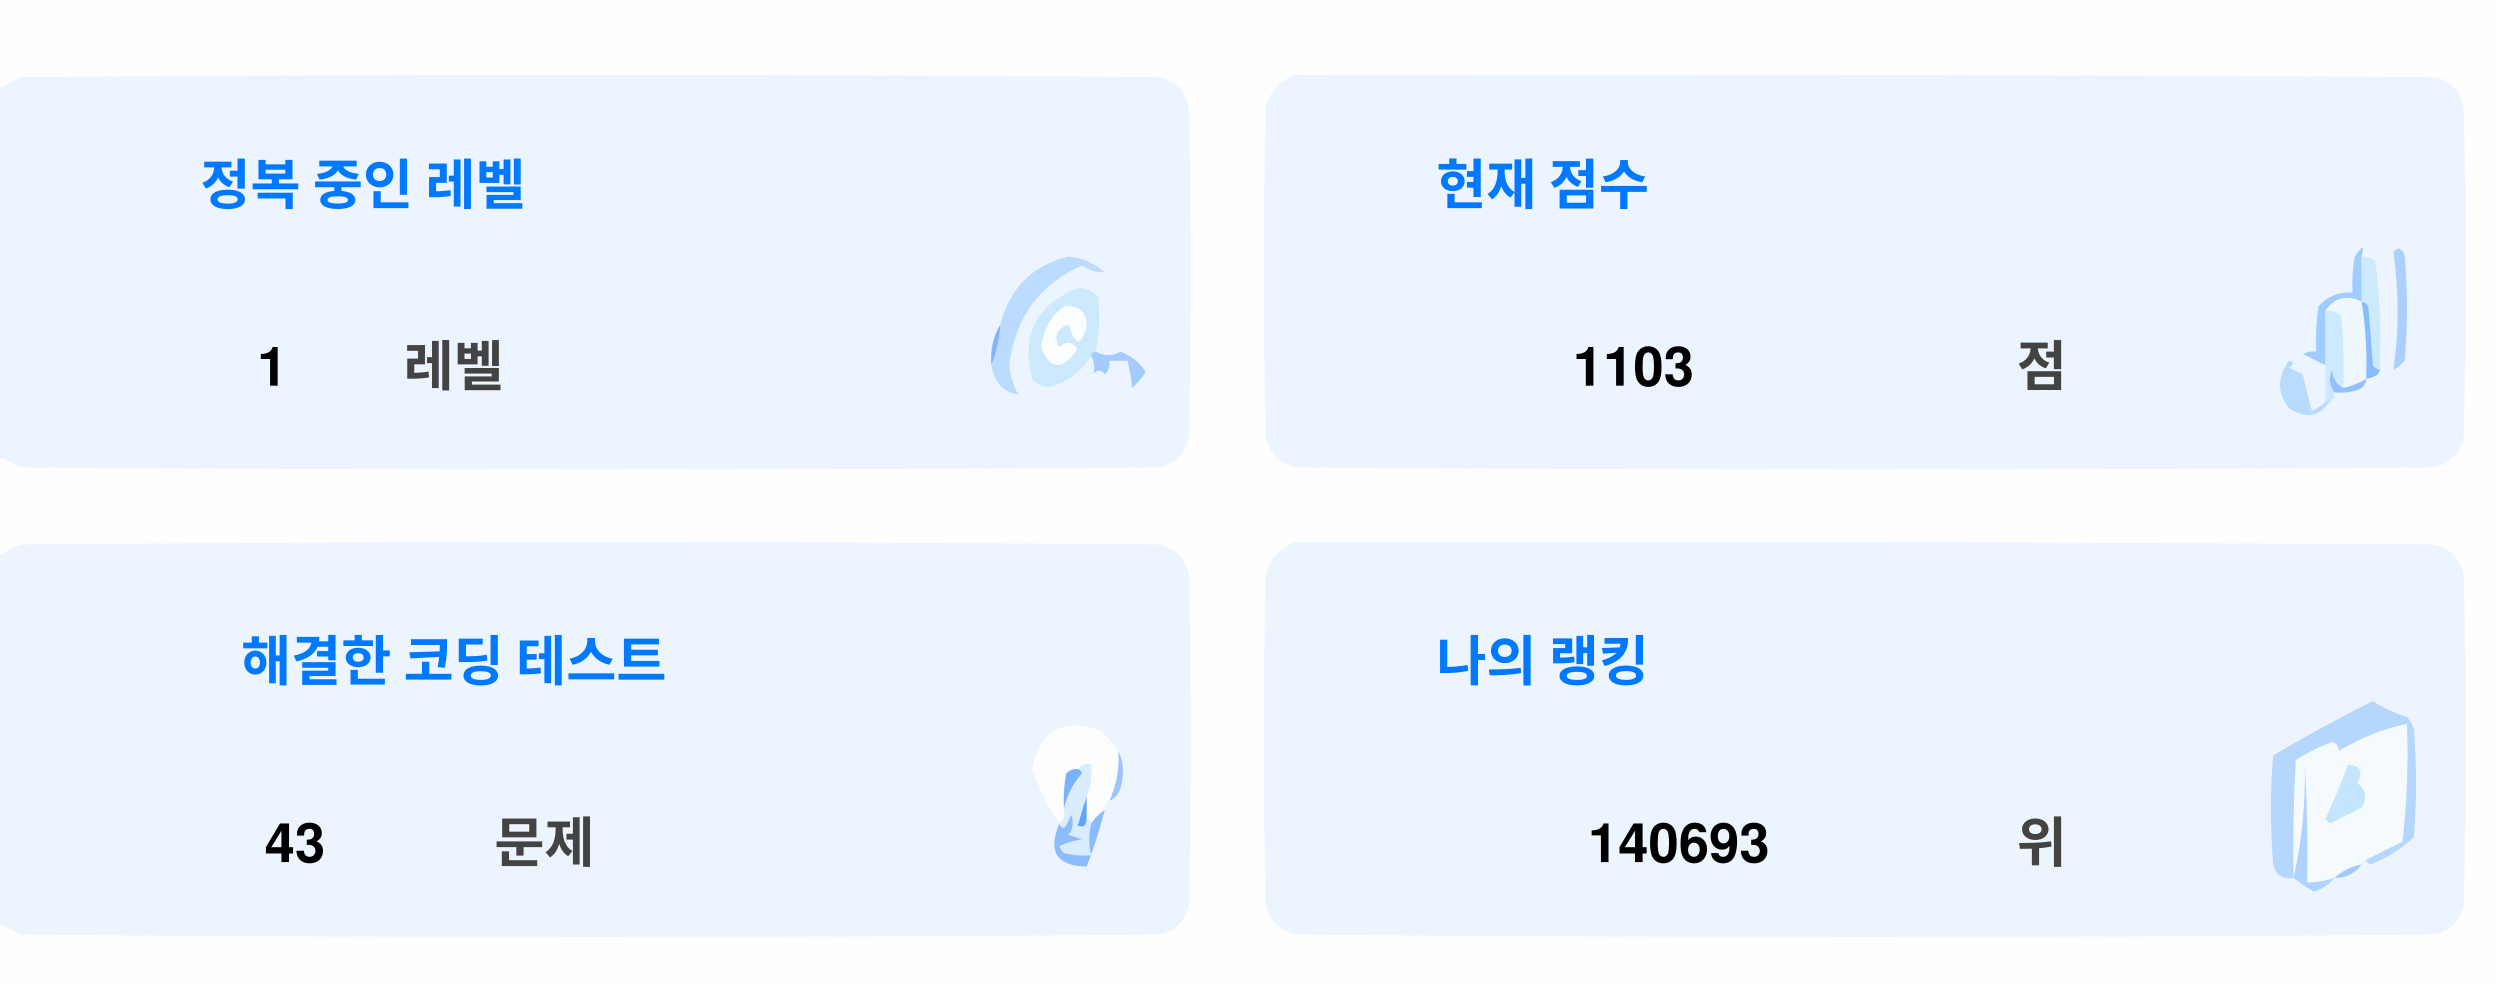
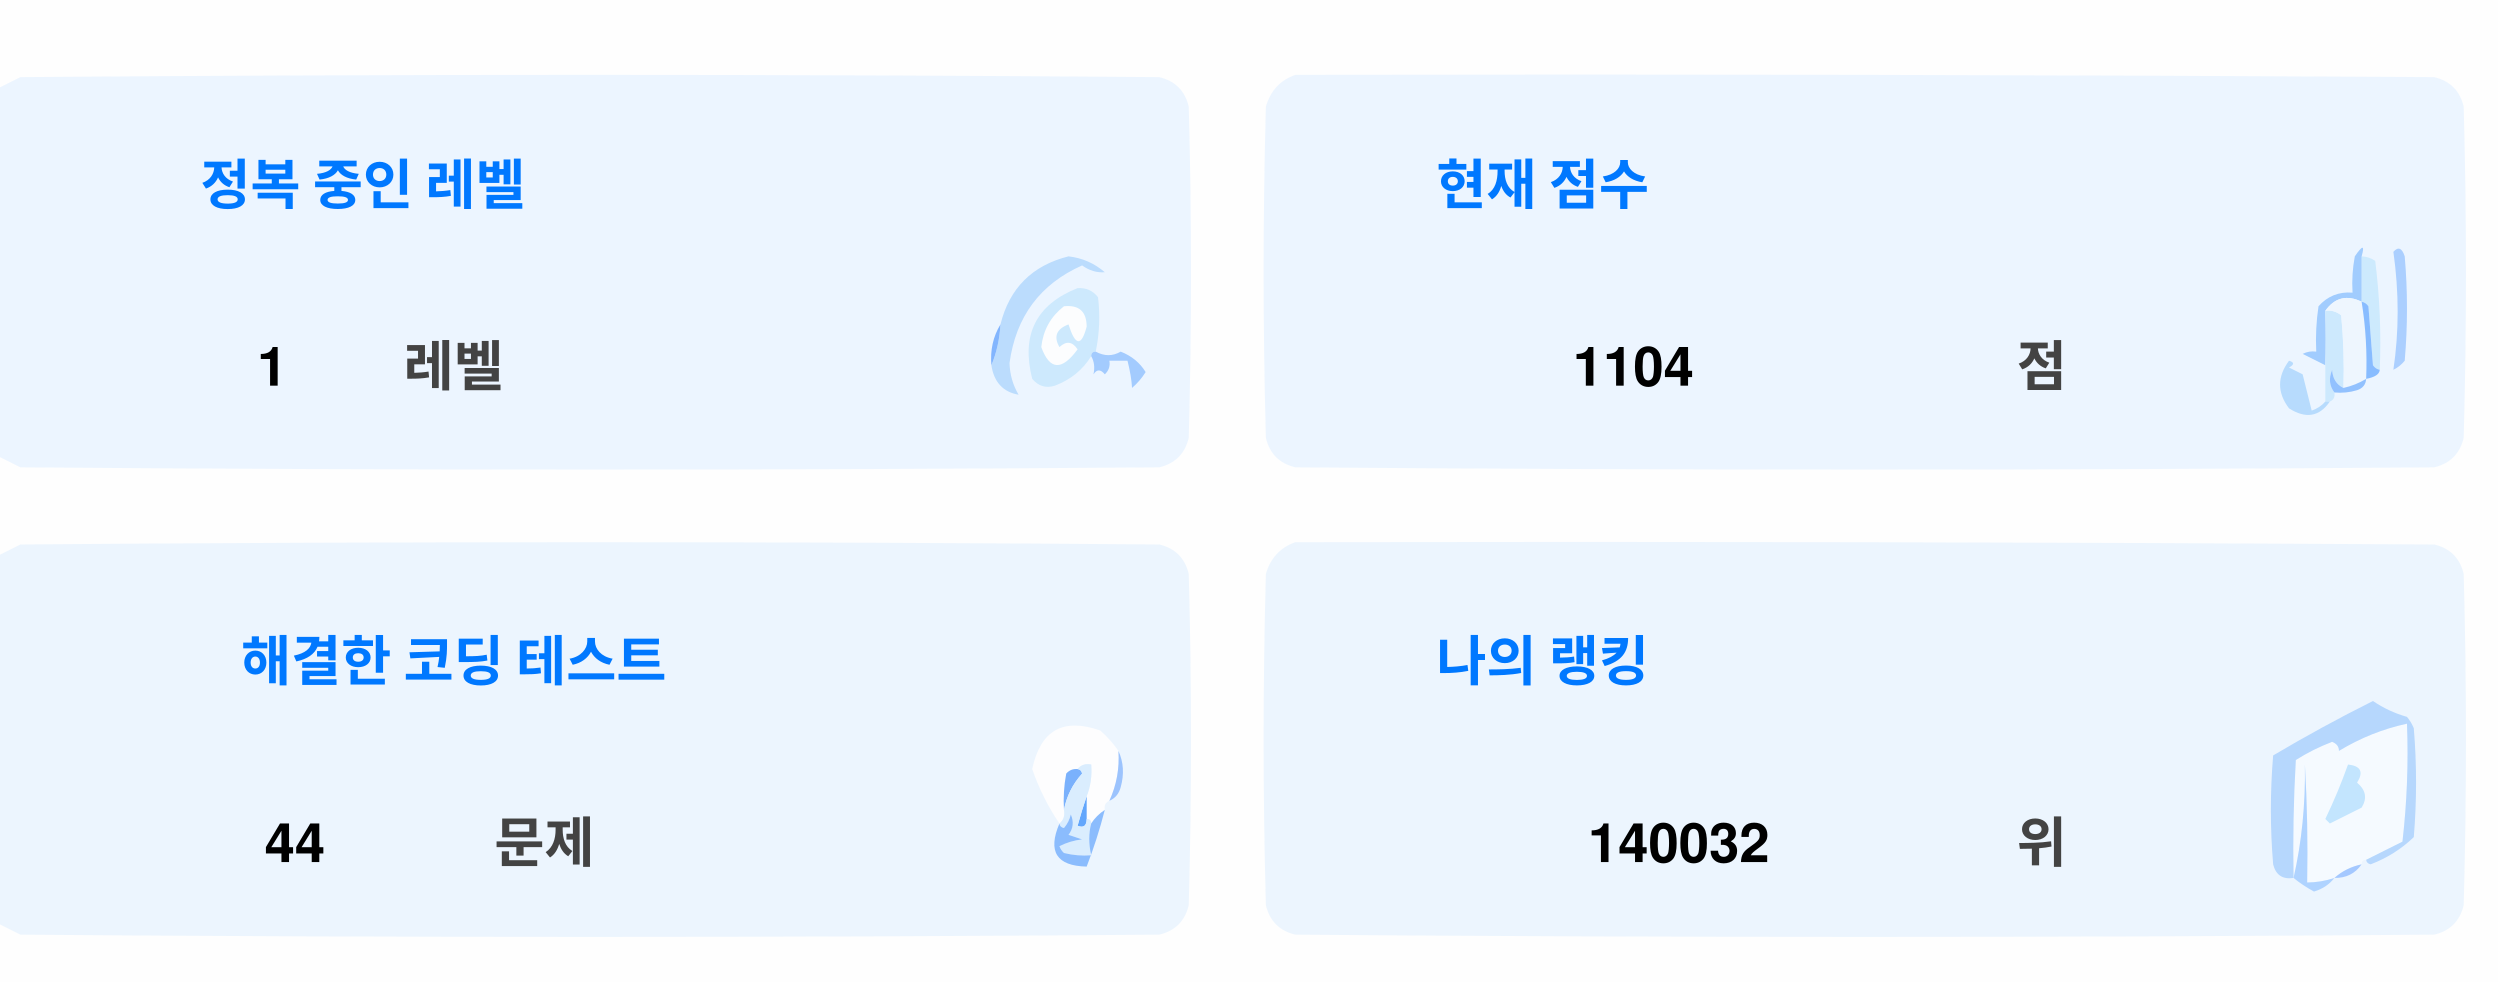
<svg xmlns="http://www.w3.org/2000/svg" version="1.1" width="551px" height="217px" style="shape-rendering:geometricPrecision; text-rendering:geometricPrecision; image-rendering:optimizeQuality; fill-rule:evenodd; clip-rule:evenodd">
  <style>.title {fill: #434343;font-size: 1rem;line-height: 1.5rem;font-weight: bold;font-family: -apple-system, BlinkMacSystemFont, Segoe UI, Helvetica, Arial, sans-serif, Apple Color Emoji, Segoe UI Emoji;}.desc {fill: #434343;font-size: 2.5rem;font-weight: bold;line-height: 1.5rem;font-family: -apple-system, BlinkMacSystemFont, Segoe UI, Helvetica, Arial, sans-serif, Apple Color Emoji, Segoe UI Emoji;}.desc-2 {fill: #434343;font-size: 1rem;font-weight: bold;line-height: 1.5rem;font-family: -apple-system, BlinkMacSystemFont, Segoe UI, Helvetica, Arial, sans-serif, Apple Color Emoji, Segoe UI Emoji;}.text, .desc {animation: twinkling 4s ease-in-out infinite;}@keyframes twinkling {40% { opacity: 1; }50% { opacity: 0.5; }60% { opacity: 1; }70% { opacity: 0.5; }80% { opacity: 1; }}</style>
  <g>
    <path style="opacity:1" fill="#fefefe" d="M -0.5,-0.5 C 183.167,-0.5 366.833,-0.5 550.5,-0.5C 550.5,71.833 550.5,144.167 550.5,216.5C 366.833,216.5 183.167,216.5 -0.5,216.5C -0.5,212.167 -0.5,207.833 -0.5,203.5C 1.14,204.32 2.807,205.153 4.5,206C 88.167,206.667 171.833,206.667 255.5,206C 259,205.167 261.167,203 262,199.5C 262.667,175.167 262.667,150.833 262,126.5C 261.167,123 259,120.833 255.5,120C 171.833,119.333 88.167,119.333 4.5,120C 2.807,120.847 1.14,121.68 -0.5,122.5C -0.5,115.167 -0.5,107.833 -0.5,100.5C 1.14,101.32 2.807,102.153 4.5,103C 88.167,103.667 171.833,103.667 255.5,103C 259,102.167 261.167,100 262,96.5C 262.667,72.167 262.667,47.833 262,23.5C 261.167,20 259,17.833 255.5,17C 171.833,16.333 88.167,16.333 4.5,17C 2.807,17.847 1.14,18.68 -0.5,19.5C -0.5,12.833 -0.5,6.167 -0.5,-0.5 Z" />
  </g>
  <g>
    <path style="opacity:1" fill="#ecf5ff" d="M -0.5,100.5 C -0.5,73.5 -0.5,46.5 -0.5,19.5C 1.14,18.68 2.807,17.847 4.5,17C 88.167,16.333 171.833,16.333 255.5,17C 259,17.833 261.167,20 262,23.5C 262.667,47.833 262.667,72.167 262,96.5C 261.167,100 259,102.167 255.5,103C 171.833,103.667 88.167,103.667 4.5,103C 2.807,102.153 1.14,101.32 -0.5,100.5 Z" />
  </g>
  <g>
    <path style="opacity:1" fill="#ecf5ff" d="M 285.5,16.5 C 369.167,16.333 452.834,16.5 536.5,17C 540,17.833 542.167,20 543,23.5C 543.667,47.833 543.667,72.167 543,96.5C 542.167,100 540,102.167 536.5,103C 452.833,103.667 369.167,103.667 285.5,103C 282,102.167 279.833,100 279,96.5C 278.333,72.167 278.333,47.833 279,23.5C 280.018,19.985 282.185,17.652 285.5,16.5 Z" />
  </g>
  <g>
    <path style="opacity:1" fill="#cdeafd" d="M 520.5,56.5 C 521.583,56.539 522.583,56.873 523.5,57.5C 524.498,65.472 524.831,73.472 524.5,81.5C 523.883,81.389 523.383,81.056 523,80.5C 522.667,76.167 522.333,71.833 522,67.5C 521.617,66.944 521.117,66.611 520.5,66.5C 520.5,63.167 520.5,59.833 520.5,56.5 Z" />
  </g>
  <g>
    <path style="opacity:1" fill="#abcfff" d="M 527.5,55.5 C 528.566,54.308 529.399,54.641 530,56.5C 530.667,64.167 530.667,71.833 530,79.5C 529.311,80.357 528.478,81.023 527.5,81.5C 528.758,73.08 528.758,64.414 527.5,55.5 Z" />
  </g>
  <g>
    <path style="opacity:1" fill="#bbdcfd" d="M 218.5,80.5 C 219.657,77.727 220.324,74.727 220.5,71.5C 222.49,63.51 227.49,58.51 235.5,56.5C 238.528,56.847 241.194,58.014 243.5,60C 241.744,60.141 240.078,59.641 238.5,58.5C 229.247,62.607 223.914,69.773 222.5,80C 222.565,82.526 223.232,84.859 224.5,87C 221.07,86.397 219.07,84.231 218.5,80.5 Z" />
  </g>
  <g>
    <path style="opacity:1" fill="#cde9fd" d="M 241.5,77.5 C 240.833,77.5 240.5,77.833 240.5,78.5C 238.628,81.529 235.961,83.695 232.5,85C 230.536,85.624 228.869,85.124 227.5,83.5C 225.021,73.791 228.354,67.124 237.5,63.5C 239.374,63.39 240.874,64.056 242,65.5C 242.497,69.524 242.331,73.524 241.5,77.5 Z" />
  </g>
  <g>
    <path style="opacity:1" fill="#fcfdfe" d="M 234.5,67.5 C 237.826,67.162 239.493,68.662 239.5,72C 238.334,76.434 237,76.267 235.5,71.5C 232.832,72.515 232.166,74.182 233.5,76.5C 235.017,75.089 236.351,75.256 237.5,77C 234.006,81.771 231.34,81.605 229.5,76.5C 229.904,72.771 231.571,69.771 234.5,67.5 Z" />
  </g>
  <g>
    <path style="opacity:1" fill="#a1ccfe" d="M 520.5,56.5 C 520.5,59.833 520.5,63.167 520.5,66.5C 517.238,64.922 514.572,65.589 512.5,68.5C 512.617,72.81 512.617,76.81 512.5,80.5C 510.86,79.68 509.193,78.847 507.5,78C 508.448,77.517 509.448,77.35 510.5,77.5C 510.335,74.15 510.502,70.817 511,67.5C 512.995,65.253 515.495,64.253 518.5,64.5C 518.336,61.813 518.503,59.146 519,56.5C 520.731,53.969 521.231,53.969 520.5,56.5 Z" />
  </g>
  <g>
    <path style="opacity:1" fill="#cde9fd" d="M 512.5,68.5 C 513.822,68.33 514.989,68.663 516,69.5C 516.499,74.823 516.666,80.156 516.5,85.5C 514.955,84.77 514.122,83.437 514,81.5C 513.22,83.387 513.387,85.054 514.5,86.5C 514.672,87.492 514.338,88.158 513.5,88.5C 513.167,88.5 512.833,88.5 512.5,88.5C 512.5,85.833 512.5,83.167 512.5,80.5C 512.617,76.81 512.617,72.81 512.5,68.5 Z" />
  </g>
  <g>
    <path style="opacity:1" fill="#eef6fe" d="M 520.5,66.5 C 521.407,72.106 521.74,77.773 521.5,83.5C 519.95,84.441 518.284,85.108 516.5,85.5C 516.666,80.156 516.499,74.823 516,69.5C 514.989,68.663 513.822,68.33 512.5,68.5C 514.572,65.589 517.238,64.922 520.5,66.5 Z" />
  </g>
  <g>
    <path style="opacity:1" fill="#88bcff" d="M 520.5,66.5 C 521.117,66.611 521.617,66.944 522,67.5C 522.333,71.833 522.667,76.167 523,80.5C 523.383,81.056 523.883,81.389 524.5,81.5C 524.445,82.469 523.445,83.136 521.5,83.5C 521.74,77.773 521.407,72.106 520.5,66.5 Z" />
  </g>
  <g>
    <path style="opacity:1" fill="#82b5fe" d="M 220.5,71.5 C 220.324,74.727 219.657,77.727 218.5,80.5C 218.215,77.171 218.882,74.171 220.5,71.5 Z" />
  </g>
  <g>
    <path style="opacity:1" fill="#a3cbfe" d="M 240.5,78.5 C 240.5,77.833 240.833,77.5 241.5,77.5C 243.391,78.536 245.224,78.536 247,77.5C 249.391,78.429 251.225,79.929 252.5,82C 251.681,83.319 250.681,84.486 249.5,85.5C 249.409,83.777 249.075,81.777 248.5,79.5C 247.167,79.5 245.833,79.5 244.5,79.5C 244.719,80.675 244.386,81.675 243.5,82.5C 242.575,81.359 241.741,81.359 241,82.5C 241.331,80.981 241.164,79.648 240.5,78.5 Z" />
  </g>
  <g>
    <path style="opacity:1" fill="#b7dbfd" d="M 512.5,88.5 C 512.833,88.5 513.167,88.5 513.5,88.5C 511.199,91.857 508.199,92.357 504.5,90C 501.872,86.535 501.872,83.035 504.5,79.5C 505.696,79.846 505.696,80.346 504.5,81C 505.5,81.5 506.5,82 507.5,82.5C 508.167,85.167 508.833,87.833 509.5,90.5C 510.739,90.058 511.739,89.391 512.5,88.5 Z" />
  </g>
  <g>
    <path style="opacity:1" fill="#92c1fe" d="M 516.5,85.5 C 518.284,85.108 519.95,84.441 521.5,83.5C 521.423,84.75 520.756,85.583 519.5,86C 517.866,86.493 516.199,86.66 514.5,86.5C 513.387,85.054 513.22,83.387 514,81.5C 514.122,83.437 514.955,84.77 516.5,85.5 Z" />
  </g>
  <g>
    <path style="opacity:1" fill="#ecf5fe" d="M -0.5,203.5 C -0.5,176.5 -0.5,149.5 -0.5,122.5C 1.14,121.68 2.807,120.847 4.5,120C 88.167,119.333 171.833,119.333 255.5,120C 259,120.833 261.167,123 262,126.5C 262.667,150.833 262.667,175.167 262,199.5C 261.167,203 259,205.167 255.5,206C 171.833,206.667 88.167,206.667 4.5,206C 2.807,205.153 1.14,204.32 -0.5,203.5 Z" />
  </g>
  <g>
    <path style="opacity:1" fill="#ecf5fe" d="M 285.5,119.5 C 369.167,119.333 452.834,119.5 536.5,120C 540,120.833 542.167,123 543,126.5C 543.667,150.833 543.667,175.167 543,199.5C 542.167,203 540,205.167 536.5,206C 452.833,206.667 369.167,206.667 285.5,206C 282,205.167 279.833,203 279,199.5C 278.333,175.167 278.333,150.833 279,126.5C 280.018,122.985 282.185,120.652 285.5,119.5 Z" />
  </g>
  <g>
    <path style="opacity:1" fill="#fdfdfe" d="M 246.5,165.5 C 246.758,169.367 246.092,173.034 244.5,176.5C 243.662,176.842 243.328,177.508 243.5,178.5C 242.272,179.306 241.272,180.306 240.5,181.5C 240.5,180.833 240.167,180.5 239.5,180.5C 239.5,178.833 239.5,177.167 239.5,175.5C 240.369,173.283 240.702,170.95 240.5,168.5C 239.209,168.263 238.209,168.596 237.5,169.5C 236.504,169.414 235.671,169.748 235,170.5C 234.503,173.146 234.336,175.813 234.5,178.5C 234.737,179.791 234.404,180.791 233.5,181.5C 230.986,177.806 228.986,173.806 227.5,169.5C 229.309,160.957 234.309,158.124 242.5,161C 244.07,162.397 245.404,163.897 246.5,165.5 Z" />
  </g>
  <g>
    <path style="opacity:1" fill="#f5faff" d="M 521.5,189.5 C 520.833,189.5 520.5,189.833 520.5,190.5C 518.181,190.992 516.181,191.992 514.5,193.5C 512.565,194.15 510.565,194.483 508.5,194.5C 508.666,185.827 508.5,177.16 508,168.5C 508.141,177.227 507.308,185.56 505.5,193.5C 505.334,184.827 505.5,176.16 506,167.5C 508.527,165.903 511.194,164.57 514,163.5C 515.011,163.892 515.511,164.559 515.5,165.5C 520.21,162.641 525.21,160.641 530.5,159.5C 530.831,168.192 530.498,176.859 529.5,185.5C 526.807,186.847 524.14,188.18 521.5,189.5 Z" />
  </g>
  <g>
    <path style="opacity:1" fill="#b6d7fd" d="M 521.5,189.5 C 524.14,188.18 526.807,186.847 529.5,185.5C 530.498,176.859 530.831,168.192 530.5,159.5C 525.21,160.641 520.21,162.641 515.5,165.5C 515.511,164.559 515.011,163.892 514,163.5C 511.194,164.57 508.527,165.903 506,167.5C 505.5,176.16 505.334,184.827 505.5,193.5C 503.089,193.863 501.589,192.863 501,190.5C 500.333,182.5 500.333,174.5 501,166.5C 508.173,162.246 515.507,158.246 523,154.5C 525.304,156.068 527.804,157.235 530.5,158C 531.126,158.75 531.626,159.584 532,160.5C 532.667,168.5 532.667,176.5 532,184.5C 529.292,187.111 526.125,189.111 522.5,190.5C 521.893,190.376 521.56,190.043 521.5,189.5 Z" />
  </g>
  <g>
    <path style="opacity:1" fill="#c3e5fe" d="M 517.5,168.5 C 520.317,168.801 520.984,170.134 519.5,172.5C 521.439,174.122 521.772,175.956 520.5,178C 518.167,179.167 515.833,180.333 513.5,181.5C 513.167,181.167 512.833,180.833 512.5,180.5C 514.414,176.515 516.081,172.515 517.5,168.5 Z" />
  </g>
  <g>
    <path style="opacity:1" fill="#7ab1fc" d="M 237.5,169.5 C 238.043,169.56 238.376,169.893 238.5,170.5C 236.395,172.836 235.062,175.503 234.5,178.5C 234.336,175.813 234.503,173.146 235,170.5C 235.671,169.748 236.504,169.414 237.5,169.5 Z" />
  </g>
  <g>
    <path style="opacity:1" fill="#afd3ff" d="M 514.5,193.5 C 513.378,194.947 511.878,195.947 510,196.5C 508.348,195.601 506.848,194.601 505.5,193.5C 507.308,185.56 508.141,177.227 508,168.5C 508.5,177.16 508.666,185.827 508.5,194.5C 510.565,194.483 512.565,194.15 514.5,193.5 Z" />
  </g>
  <g>
    <path style="opacity:1" fill="#9cc3fd" d="M 246.5,165.5 C 247.634,167.966 247.801,170.633 247,173.5C 246.623,174.942 245.79,175.942 244.5,176.5C 246.092,173.034 246.758,169.367 246.5,165.5 Z" />
  </g>
  <g>
    <path style="opacity:1" fill="#62a6fc" d="M 239.5,175.5 C 239.5,177.167 239.5,178.833 239.5,180.5C 239.483,182.028 238.816,182.528 237.5,182C 238.117,179.723 238.784,177.556 239.5,175.5 Z" />
  </g>
  <g>
    <path style="opacity:1" fill="#daedfe" d="M 237.5,169.5 C 238.209,168.596 239.209,168.263 240.5,168.5C 240.702,170.95 240.369,173.283 239.5,175.5C 238.784,177.556 238.117,179.723 237.5,182C 238.816,182.528 239.483,182.028 239.5,180.5C 240.167,180.5 240.5,180.833 240.5,181.5C 239.918,183.669 239.918,186.002 240.5,188.5C 238.473,188.662 236.473,188.495 234.5,188C 234.043,187.586 233.709,187.086 233.5,186.5C 235.078,185.702 236.744,185.202 238.5,185C 237.5,184.667 236.5,184.333 235.5,184C 236.554,182.612 236.72,181.112 236,179.5C 235.751,180.624 235.251,181.624 234.5,182.5C 233.893,182.376 233.56,182.043 233.5,181.5C 234.404,180.791 234.737,179.791 234.5,178.5C 235.062,175.503 236.395,172.836 238.5,170.5C 238.376,169.893 238.043,169.56 237.5,169.5 Z" />
  </g>
  <g>
    <path style="opacity:1" fill="#8bbcfd" d="M 243.5,178.5 C 242.395,182.803 241.062,186.969 239.5,191C 232.857,190.847 230.857,187.68 233.5,181.5C 233.56,182.043 233.893,182.376 234.5,182.5C 235.251,181.624 235.751,180.624 236,179.5C 236.72,181.112 236.554,182.612 235.5,184C 236.5,184.333 237.5,184.667 238.5,185C 236.744,185.202 235.078,185.702 233.5,186.5C 233.709,187.086 234.043,187.586 234.5,188C 236.473,188.495 238.473,188.662 240.5,188.5C 239.918,186.002 239.918,183.669 240.5,181.5C 241.272,180.306 242.272,179.306 243.5,178.5 Z" />
  </g>
  <g>
    <path style="opacity:1" fill="#a4c8ff" d="M 520.5,190.5 C 519.089,192.539 517.089,193.539 514.5,193.5C 516.181,191.992 518.181,190.992 520.5,190.5 Z" />
  </g>
  <text text-anchor="middle" x="80" y="45" class="title" style="fill:#0078ff;" stroke="#none" stroke-width="1">정복 중인 레벨</text>
  <text text-anchor="middle" x="60" y="85" class="desc" style="fill:#000000;" stroke="#none" stroke-width="1">1</text>
  <text text-anchor="middle" x="100" y="85" class="desc-2" style="fill:#434343;" stroke="#none" stroke-width="1">레벨</text>
  <text text-anchor="middle" x="340" y="45" class="title" style="fill:#0078ff;" stroke="#none" stroke-width="1">현재 점수</text>
-   <text text-anchor="middle" x="360" y="85" class="desc" style="fill:#000000;" stroke="#none" stroke-width="1">1103</text>
+   <text text-anchor="middle" x="360" y="85" class="desc" style="fill:#000000;" stroke="#none" stroke-width="1">1104</text>
  <text text-anchor="middle" x="450" y="85" class="desc-2" style="fill:#434343;" stroke="#none" stroke-width="1">점</text>
  <text text-anchor="middle" x="100" y="150" class="title" style="fill:#0078ff;" stroke="#none" stroke-width="1">해결한 코딩 테스트</text>
-   <text text-anchor="middle" x="65" y="190" class="desc" style="fill:#000000;" stroke="#none" stroke-width="1">43</text>
+   <text text-anchor="middle" x="65" y="190" class="desc" style="fill:#000000;" stroke="#none" stroke-width="1">44</text>
  <text text-anchor="middle" x="120" y="190" class="desc-2" style="fill:#434343;" stroke="#none" stroke-width="1">문제</text>
  <text text-anchor="middle" x="340" y="150" class="title" style="fill:#0078ff;" stroke="#none" stroke-width="1">나의 랭킹</text>
-   <text text-anchor="middle" x="370" y="190" class="desc" style="fill:#000000;" stroke="#none" stroke-width="1">140693</text>
+   <text text-anchor="middle" x="370" y="190" class="desc" style="fill:#000000;" stroke="#none" stroke-width="1">140032</text>
  <text text-anchor="middle" x="450" y="190" class="desc-2" style="fill:#434343;" stroke="#none" stroke-width="1">위</text>
</svg>
